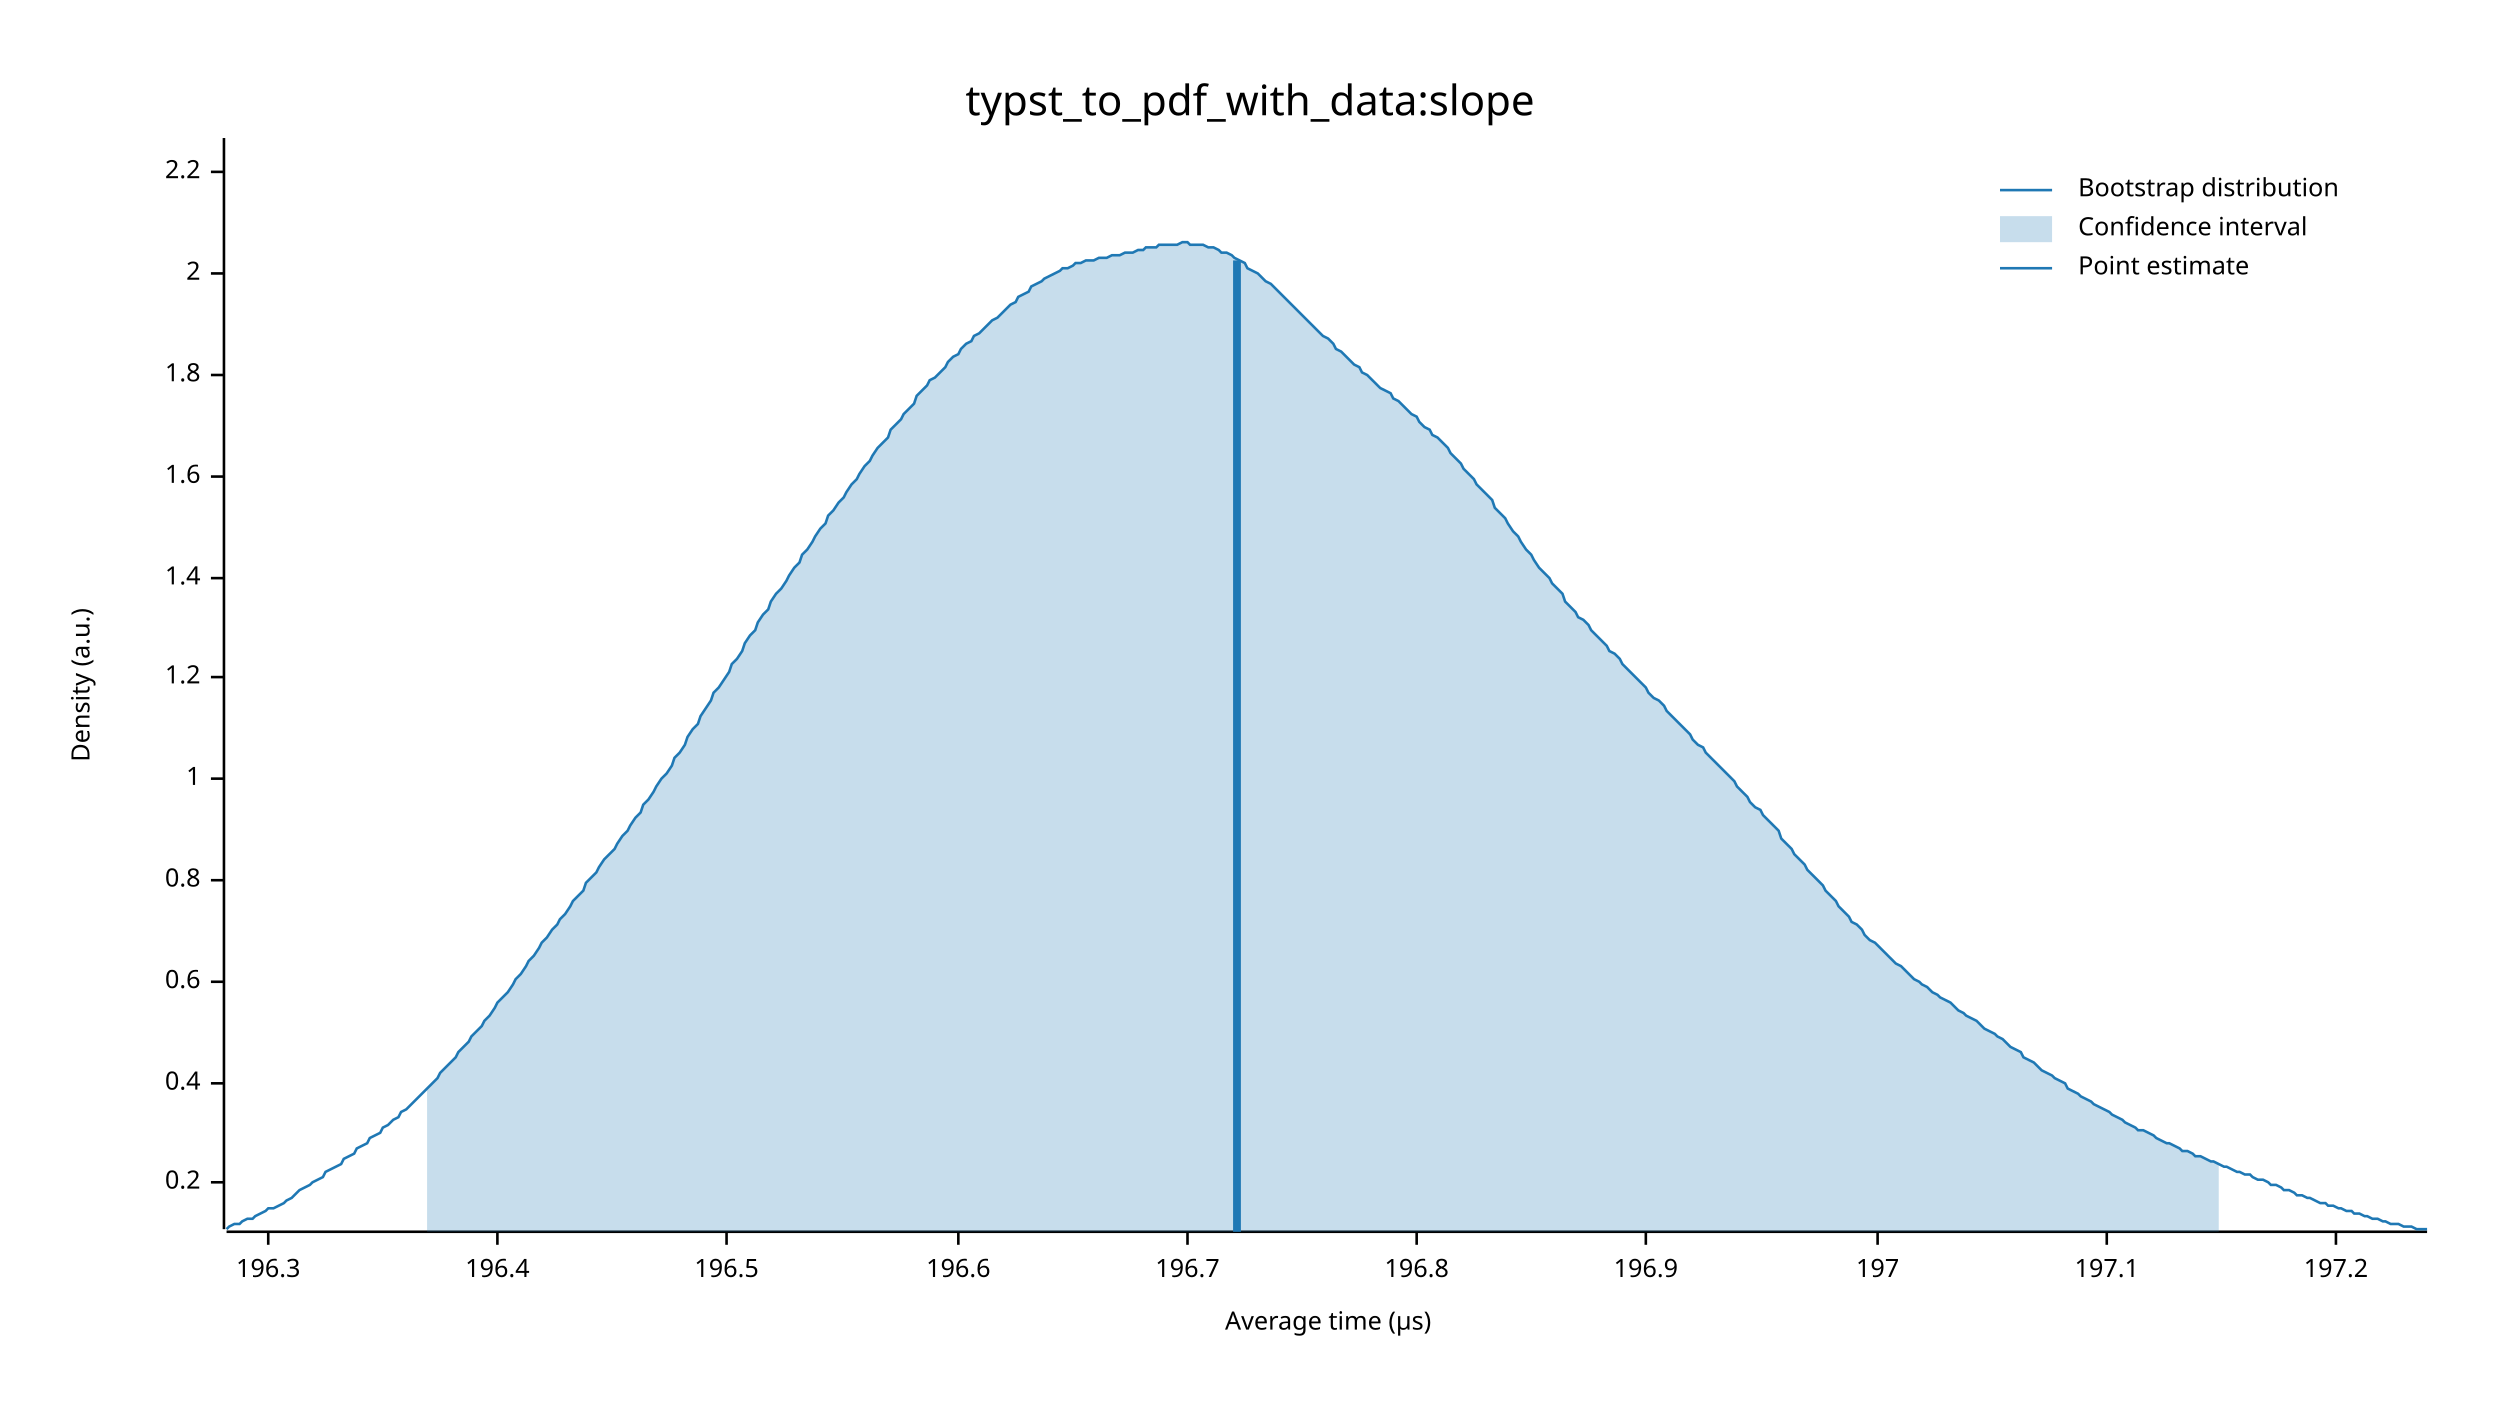
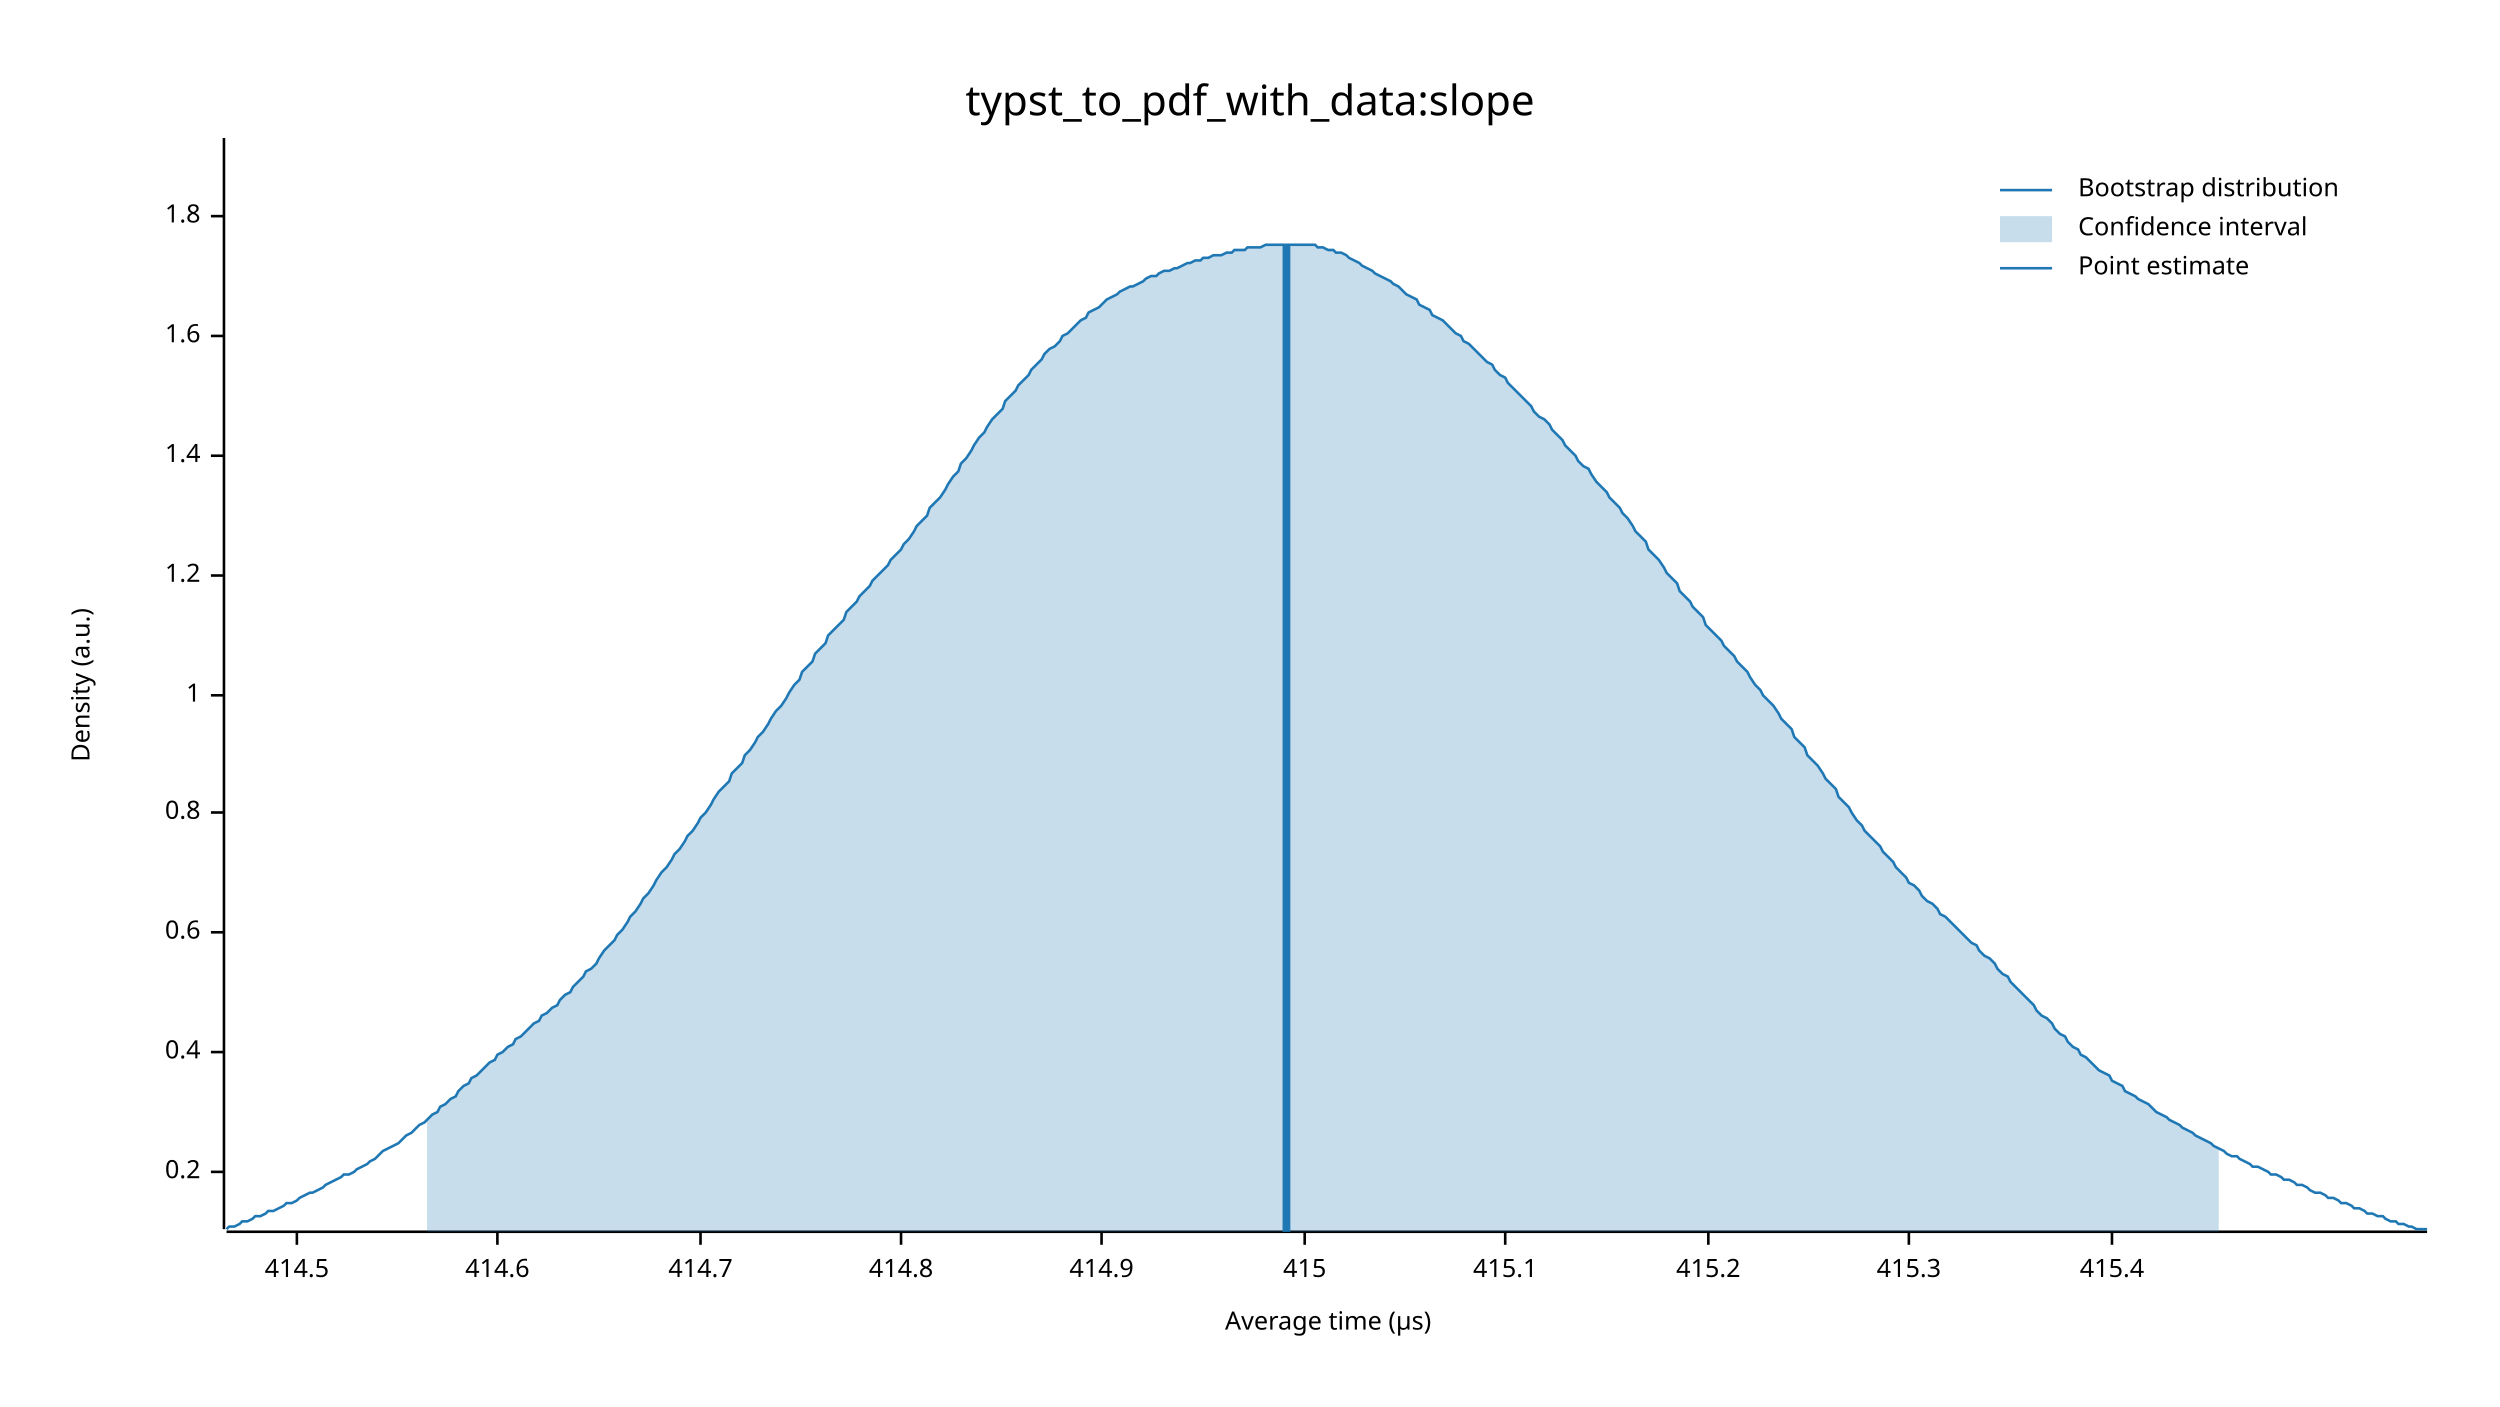
<svg xmlns="http://www.w3.org/2000/svg" width="960" height="540" viewBox="0 0 960 540">
  <text x="480" y="32" dy="0.76em" text-anchor="middle" font-family="sans-serif" font-size="16.129" opacity="1" fill="#000000">
typst_to_pdf_with_data:slope
</text>
  <text x="27" y="263" dy="0.76em" text-anchor="middle" font-family="sans-serif" font-size="9.677" opacity="1" fill="#000000" transform="rotate(270, 27, 263)">
Density (a.u.)
</text>
  <text x="510" y="513" dy="-0.5ex" text-anchor="middle" font-family="sans-serif" font-size="9.677" opacity="1" fill="#000000">
Average time (µs)
</text>
  <polyline fill="none" opacity="1" stroke="#000000" stroke-width="1" points="86,53 86,472 " />
-   <text x="77" y="454" dy="0.5ex" text-anchor="end" font-family="sans-serif" font-size="9.677" opacity="1" fill="#000000">
+   <text x="77" y="450" dy="0.5ex" text-anchor="end" font-family="sans-serif" font-size="9.677" opacity="1" fill="#000000">
0.2
</text>
-   <polyline fill="none" opacity="1" stroke="#000000" stroke-width="1" points="81,454 86,454 " />
-   <text x="77" y="416" dy="0.5ex" text-anchor="end" font-family="sans-serif" font-size="9.677" opacity="1" fill="#000000">
+   <polyline fill="none" opacity="1" stroke="#000000" stroke-width="1" points="81,450 86,450 " />
+   <text x="77" y="404" dy="0.5ex" text-anchor="end" font-family="sans-serif" font-size="9.677" opacity="1" fill="#000000">
0.4
</text>
-   <polyline fill="none" opacity="1" stroke="#000000" stroke-width="1" points="81,416 86,416 " />
-   <text x="77" y="377" dy="0.5ex" text-anchor="end" font-family="sans-serif" font-size="9.677" opacity="1" fill="#000000">
+   <polyline fill="none" opacity="1" stroke="#000000" stroke-width="1" points="81,404 86,404 " />
+   <text x="77" y="358" dy="0.5ex" text-anchor="end" font-family="sans-serif" font-size="9.677" opacity="1" fill="#000000">
0.6
</text>
-   <polyline fill="none" opacity="1" stroke="#000000" stroke-width="1" points="81,377 86,377 " />
-   <text x="77" y="338" dy="0.5ex" text-anchor="end" font-family="sans-serif" font-size="9.677" opacity="1" fill="#000000">
+   <polyline fill="none" opacity="1" stroke="#000000" stroke-width="1" points="81,358 86,358 " />
+   <text x="77" y="312" dy="0.5ex" text-anchor="end" font-family="sans-serif" font-size="9.677" opacity="1" fill="#000000">
0.8
</text>
-   <polyline fill="none" opacity="1" stroke="#000000" stroke-width="1" points="81,338 86,338 " />
-   <text x="77" y="299" dy="0.5ex" text-anchor="end" font-family="sans-serif" font-size="9.677" opacity="1" fill="#000000">
+   <polyline fill="none" opacity="1" stroke="#000000" stroke-width="1" points="81,312 86,312 " />
+   <text x="77" y="267" dy="0.5ex" text-anchor="end" font-family="sans-serif" font-size="9.677" opacity="1" fill="#000000">
1
</text>
-   <polyline fill="none" opacity="1" stroke="#000000" stroke-width="1" points="81,299 86,299 " />
-   <text x="77" y="260" dy="0.5ex" text-anchor="end" font-family="sans-serif" font-size="9.677" opacity="1" fill="#000000">
+   <polyline fill="none" opacity="1" stroke="#000000" stroke-width="1" points="81,267 86,267 " />
+   <text x="77" y="221" dy="0.5ex" text-anchor="end" font-family="sans-serif" font-size="9.677" opacity="1" fill="#000000">
1.2
</text>
-   <polyline fill="none" opacity="1" stroke="#000000" stroke-width="1" points="81,260 86,260 " />
-   <text x="77" y="222" dy="0.5ex" text-anchor="end" font-family="sans-serif" font-size="9.677" opacity="1" fill="#000000">
+   <polyline fill="none" opacity="1" stroke="#000000" stroke-width="1" points="81,221 86,221 " />
+   <text x="77" y="175" dy="0.5ex" text-anchor="end" font-family="sans-serif" font-size="9.677" opacity="1" fill="#000000">
1.4
</text>
-   <polyline fill="none" opacity="1" stroke="#000000" stroke-width="1" points="81,222 86,222 " />
-   <text x="77" y="183" dy="0.5ex" text-anchor="end" font-family="sans-serif" font-size="9.677" opacity="1" fill="#000000">
+   <polyline fill="none" opacity="1" stroke="#000000" stroke-width="1" points="81,175 86,175 " />
+   <text x="77" y="129" dy="0.5ex" text-anchor="end" font-family="sans-serif" font-size="9.677" opacity="1" fill="#000000">
1.6
</text>
-   <polyline fill="none" opacity="1" stroke="#000000" stroke-width="1" points="81,183 86,183 " />
-   <text x="77" y="144" dy="0.5ex" text-anchor="end" font-family="sans-serif" font-size="9.677" opacity="1" fill="#000000">
+   <polyline fill="none" opacity="1" stroke="#000000" stroke-width="1" points="81,129 86,129 " />
+   <text x="77" y="83" dy="0.5ex" text-anchor="end" font-family="sans-serif" font-size="9.677" opacity="1" fill="#000000">
1.8
</text>
-   <polyline fill="none" opacity="1" stroke="#000000" stroke-width="1" points="81,144 86,144 " />
-   <text x="77" y="105" dy="0.5ex" text-anchor="end" font-family="sans-serif" font-size="9.677" opacity="1" fill="#000000">
- 2
+   <polyline fill="none" opacity="1" stroke="#000000" stroke-width="1" points="81,83 86,83 " />
+   <polyline fill="none" opacity="1" stroke="#000000" stroke-width="1" points="87,473 932,473 " />
+   <text x="114" y="483" dy="0.76em" text-anchor="middle" font-family="sans-serif" font-size="9.677" opacity="1" fill="#000000">
+ 414.5
</text>
-   <polyline fill="none" opacity="1" stroke="#000000" stroke-width="1" points="81,105 86,105 " />
-   <text x="77" y="66" dy="0.5ex" text-anchor="end" font-family="sans-serif" font-size="9.677" opacity="1" fill="#000000">
- 2.2
- </text>
-   <polyline fill="none" opacity="1" stroke="#000000" stroke-width="1" points="81,66 86,66 " />
-   <polyline fill="none" opacity="1" stroke="#000000" stroke-width="1" points="87,473 932,473 " />
-   <text x="103" y="483" dy="0.76em" text-anchor="middle" font-family="sans-serif" font-size="9.677" opacity="1" fill="#000000">
- 196.3
- </text>
-   <polyline fill="none" opacity="1" stroke="#000000" stroke-width="1" points="103,473 103,478 " />
+   <polyline fill="none" opacity="1" stroke="#000000" stroke-width="1" points="114,473 114,478 " />
  <text x="191" y="483" dy="0.76em" text-anchor="middle" font-family="sans-serif" font-size="9.677" opacity="1" fill="#000000">
- 196.4
+ 414.6
</text>
  <polyline fill="none" opacity="1" stroke="#000000" stroke-width="1" points="191,473 191,478 " />
-   <text x="279" y="483" dy="0.76em" text-anchor="middle" font-family="sans-serif" font-size="9.677" opacity="1" fill="#000000">
- 196.5
+   <text x="269" y="483" dy="0.76em" text-anchor="middle" font-family="sans-serif" font-size="9.677" opacity="1" fill="#000000">
+ 414.7
</text>
-   <polyline fill="none" opacity="1" stroke="#000000" stroke-width="1" points="279,473 279,478 " />
-   <text x="368" y="483" dy="0.76em" text-anchor="middle" font-family="sans-serif" font-size="9.677" opacity="1" fill="#000000">
- 196.6
+   <polyline fill="none" opacity="1" stroke="#000000" stroke-width="1" points="269,473 269,478 " />
+   <text x="346" y="483" dy="0.76em" text-anchor="middle" font-family="sans-serif" font-size="9.677" opacity="1" fill="#000000">
+ 414.8
</text>
-   <polyline fill="none" opacity="1" stroke="#000000" stroke-width="1" points="368,473 368,478 " />
-   <text x="456" y="483" dy="0.76em" text-anchor="middle" font-family="sans-serif" font-size="9.677" opacity="1" fill="#000000">
- 196.7
+   <polyline fill="none" opacity="1" stroke="#000000" stroke-width="1" points="346,473 346,478 " />
+   <text x="423" y="483" dy="0.76em" text-anchor="middle" font-family="sans-serif" font-size="9.677" opacity="1" fill="#000000">
+ 414.9
</text>
-   <polyline fill="none" opacity="1" stroke="#000000" stroke-width="1" points="456,473 456,478 " />
-   <text x="544" y="483" dy="0.76em" text-anchor="middle" font-family="sans-serif" font-size="9.677" opacity="1" fill="#000000">
- 196.8
+   <polyline fill="none" opacity="1" stroke="#000000" stroke-width="1" points="423,473 423,478 " />
+   <text x="501" y="483" dy="0.76em" text-anchor="middle" font-family="sans-serif" font-size="9.677" opacity="1" fill="#000000">
+ 415
</text>
-   <polyline fill="none" opacity="1" stroke="#000000" stroke-width="1" points="544,473 544,478 " />
-   <text x="632" y="483" dy="0.76em" text-anchor="middle" font-family="sans-serif" font-size="9.677" opacity="1" fill="#000000">
- 196.9
+   <polyline fill="none" opacity="1" stroke="#000000" stroke-width="1" points="501,473 501,478 " />
+   <text x="578" y="483" dy="0.76em" text-anchor="middle" font-family="sans-serif" font-size="9.677" opacity="1" fill="#000000">
+ 415.1
</text>
-   <polyline fill="none" opacity="1" stroke="#000000" stroke-width="1" points="632,473 632,478 " />
-   <text x="721" y="483" dy="0.76em" text-anchor="middle" font-family="sans-serif" font-size="9.677" opacity="1" fill="#000000">
- 197
+   <polyline fill="none" opacity="1" stroke="#000000" stroke-width="1" points="578,473 578,478 " />
+   <text x="656" y="483" dy="0.76em" text-anchor="middle" font-family="sans-serif" font-size="9.677" opacity="1" fill="#000000">
+ 415.2
</text>
-   <polyline fill="none" opacity="1" stroke="#000000" stroke-width="1" points="721,473 721,478 " />
-   <text x="809" y="483" dy="0.76em" text-anchor="middle" font-family="sans-serif" font-size="9.677" opacity="1" fill="#000000">
- 197.1
+   <polyline fill="none" opacity="1" stroke="#000000" stroke-width="1" points="656,473 656,478 " />
+   <text x="733" y="483" dy="0.76em" text-anchor="middle" font-family="sans-serif" font-size="9.677" opacity="1" fill="#000000">
+ 415.3
</text>
-   <polyline fill="none" opacity="1" stroke="#000000" stroke-width="1" points="809,473 809,478 " />
-   <text x="897" y="483" dy="0.76em" text-anchor="middle" font-family="sans-serif" font-size="9.677" opacity="1" fill="#000000">
- 197.2
+   <polyline fill="none" opacity="1" stroke="#000000" stroke-width="1" points="733,473 733,478 " />
+   <text x="811" y="483" dy="0.76em" text-anchor="middle" font-family="sans-serif" font-size="9.677" opacity="1" fill="#000000">
+ 415.4
</text>
-   <polyline fill="none" opacity="1" stroke="#000000" stroke-width="1" points="897,473 897,478 " />
-   <polyline fill="none" opacity="1" stroke="#1F78B4" stroke-width="1" points="87,472 88,471 90,470 92,470 93,469 95,468 97,468 98,467 100,466 102,465 103,464 105,464 107,463 109,462 110,461 112,460 114,458 115,457 117,456 119,455 120,454 122,453 124,452 125,450 127,449 129,448 131,447 132,445 134,444 136,443 137,441 139,440 141,439 142,437 144,436 146,435 147,433 149,432 151,430 153,429 154,427 156,426 158,424 159,423 161,421 163,419 164,418 166,416 168,414 169,412 171,410 173,408 175,406 176,404 178,402 180,400 181,398 183,396 185,394 186,392 188,390 190,387 191,385 193,383 195,381 197,378 198,376 200,374 202,371 203,369 205,367 207,364 208,362 210,360 212,357 214,355 215,353 217,351 219,348 220,346 222,344 224,342 225,339 227,337 229,335 230,333 232,330 234,328 236,326 237,324 239,321 241,319 242,317 244,314 246,312 247,309 249,307 251,304 252,302 254,299 256,297 258,294 259,291 261,289 263,286 264,283 266,280 268,278 269,275 271,272 273,269 274,266 276,264 278,261 280,258 281,255 283,253 285,250 286,247 288,244 290,242 291,239 293,236 295,234 296,231 298,228 300,226 302,223 303,221 305,218 307,216 308,213 310,211 312,208 313,206 315,203 317,201 318,198 320,196 322,193 324,191 325,189 327,186 329,184 330,182 332,179 334,177 335,175 337,172 339,170 341,168 342,165 344,163 346,161 347,159 349,157 351,155 352,152 354,150 356,148 357,146 359,145 361,143 363,141 364,139 366,137 368,136 369,134 371,132 373,131 374,129 376,128 378,126 379,125 381,123 383,122 385,120 386,119 388,117 390,116 391,114 393,113 395,112 396,110 398,109 400,108 401,107 403,106 405,105 407,104 408,103 410,103 412,102 413,101 415,101 417,100 418,100 420,100 422,99 423,99 425,99 427,98 429,98 430,98 432,97 434,97 435,97 437,96 439,96 440,95 442,95 444,95 445,94 447,94 449,94 451,94 452,94 454,93 456,93 457,94 459,94 461,94 462,94 464,95 466,95 468,96 469,97 471,97 473,98 474,99 476,100 478,101 479,103 481,104 483,105 484,106 486,108 488,109 490,111 491,112 493,114 495,116 496,117 498,119 500,121 501,122 503,124 505,126 506,127 508,129 510,130 512,132 513,134 515,135 517,137 518,138 520,140 522,141 523,143 525,144 527,146 528,147 530,149 532,150 534,151 535,153 537,154 539,156 540,157 542,159 544,160 545,162 547,164 549,165 550,167 552,168 554,170 556,172 557,174 559,176 561,178 562,180 564,182 566,184 567,186 569,188 571,190 573,192 574,195 576,197 578,199 579,201 581,204 583,206 584,208 586,211 588,213 589,215 591,218 593,220 595,222 596,224 598,226 600,228 601,231 603,233 605,235 606,237 608,238 610,240 611,242 613,244 615,246 617,248 618,250 620,251 622,253 623,255 625,257 627,259 628,260 630,262 632,264 633,266 635,268 637,269 639,271 640,273 642,275 644,277 645,278 647,280 649,282 650,284 652,286 654,287 655,289 657,291 659,293 661,295 662,296 664,298 666,300 667,302 669,304 671,306 672,308 674,310 676,311 677,313 679,315 681,317 683,319 684,322 686,324 688,326 689,328 691,330 693,332 694,334 696,336 698,338 700,340 701,342 703,344 705,346 706,348 708,350 710,352 711,354 713,355 715,357 716,359 718,361 720,362 722,364 723,365 725,367 727,369 728,370 730,371 732,373 733,374 735,376 737,377 738,378 740,379 742,381 744,382 745,383 747,384 749,385 750,386 752,388 754,389 755,390 757,391 759,392 760,393 762,395 764,396 766,397 767,398 769,399 771,401 772,402 774,403 776,404 777,406 779,407 781,408 782,409 784,411 786,412 788,413 789,414 791,415 793,416 794,418 796,419 798,420 799,421 801,422 803,423 804,424 806,425 808,426 810,427 811,428 813,429 815,430 816,431 818,432 820,433 821,434 823,434 825,435 827,436 828,437 830,438 832,439 833,439 835,440 837,441 838,442 840,442 842,443 843,444 845,444 847,445 849,446 850,446 852,447 854,448 855,448 857,449 859,450 860,450 862,451 864,451 865,452 867,453 869,453 871,454 872,455 874,455 876,456 877,457 879,457 881,458 882,459 884,459 886,460 887,460 889,461 891,462 893,462 894,463 896,463 898,464 899,464 901,465 903,465 904,466 906,466 908,467 909,467 911,468 913,468 915,469 916,469 918,470 920,470 921,470 923,471 925,471 926,471 928,472 930,472 932,472 " />
-   <polygon opacity="0.25" fill="#1F78B4" points="164,418 166,416 168,414 169,412 171,410 173,408 175,406 176,404 178,402 180,400 181,398 183,396 185,394 186,392 188,390 190,387 191,385 193,383 195,381 197,378 198,376 200,374 202,371 203,369 205,367 207,364 208,362 210,360 212,357 214,355 215,353 217,351 219,348 220,346 222,344 224,342 225,339 227,337 229,335 230,333 232,330 234,328 236,326 237,324 239,321 241,319 242,317 244,314 246,312 247,309 249,307 251,304 252,302 254,299 256,297 258,294 259,291 261,289 263,286 264,283 266,280 268,278 269,275 271,272 273,269 274,266 276,264 278,261 280,258 281,255 283,253 285,250 286,247 288,244 290,242 291,239 293,236 295,234 296,231 298,228 300,226 302,223 303,221 305,218 307,216 308,213 310,211 312,208 313,206 315,203 317,201 318,198 320,196 322,193 324,191 325,189 327,186 329,184 330,182 332,179 334,177 335,175 337,172 339,170 341,168 342,165 344,163 346,161 347,159 349,157 351,155 352,152 354,150 356,148 357,146 359,145 361,143 363,141 364,139 366,137 368,136 369,134 371,132 373,131 374,129 376,128 378,126 379,125 381,123 383,122 385,120 386,119 388,117 390,116 391,114 393,113 395,112 396,110 398,109 400,108 401,107 403,106 405,105 407,104 408,103 410,103 412,102 413,101 415,101 417,100 418,100 420,100 422,99 423,99 425,99 427,98 429,98 430,98 432,97 434,97 435,97 437,96 439,96 440,95 442,95 444,95 445,94 447,94 449,94 451,94 452,94 454,93 456,93 457,94 459,94 461,94 462,94 464,95 466,95 468,96 469,97 471,97 473,98 474,99 476,100 478,101 479,103 481,104 483,105 484,106 486,108 488,109 490,111 491,112 493,114 495,116 496,117 498,119 500,121 501,122 503,124 505,126 506,127 508,129 510,130 512,132 513,134 515,135 517,137 518,138 520,140 522,141 523,143 525,144 527,146 528,147 530,149 532,150 534,151 535,153 537,154 539,156 540,157 542,159 544,160 545,162 547,164 549,165 550,167 552,168 554,170 556,172 557,174 559,176 561,178 562,180 564,182 566,184 567,186 569,188 571,190 573,192 574,195 576,197 578,199 579,201 581,204 583,206 584,208 586,211 588,213 589,215 591,218 593,220 595,222 596,224 598,226 600,228 601,231 603,233 605,235 606,237 608,238 610,240 611,242 613,244 615,246 617,248 618,250 620,251 622,253 623,255 625,257 627,259 628,260 630,262 632,264 633,266 635,268 637,269 639,271 640,273 642,275 644,277 645,278 647,280 649,282 650,284 652,286 654,287 655,289 657,291 659,293 661,295 662,296 664,298 666,300 667,302 669,304 671,306 672,308 674,310 676,311 677,313 679,315 681,317 683,319 684,322 686,324 688,326 689,328 691,330 693,332 694,334 696,336 698,338 700,340 701,342 703,344 705,346 706,348 708,350 710,352 711,354 713,355 715,357 716,359 718,361 720,362 722,364 723,365 725,367 727,369 728,370 730,371 732,373 733,374 735,376 737,377 738,378 740,379 742,381 744,382 745,383 747,384 749,385 750,386 752,388 754,389 755,390 757,391 759,392 760,393 762,395 764,396 766,397 767,398 769,399 771,401 772,402 774,403 776,404 777,406 779,407 781,408 782,409 784,411 786,412 788,413 789,414 791,415 793,416 794,418 796,419 798,420 799,421 801,422 803,423 804,424 806,425 808,426 810,427 811,428 813,429 815,430 816,431 818,432 820,433 821,434 823,434 825,435 827,436 828,437 830,438 832,439 833,439 835,440 837,441 838,442 840,442 842,443 843,444 845,444 847,445 849,446 850,446 852,447 852,473 164,473 " />
-   <polyline fill="none" opacity="1" stroke="#1F78B4" stroke-width="3" points="475,473 475,100 " />
+   <polyline fill="none" opacity="1" stroke="#000000" stroke-width="1" points="811,473 811,478 " />
+   <polyline fill="none" opacity="1" stroke="#1F78B4" stroke-width="1" points="87,472 88,471 90,471 92,470 93,469 95,469 97,468 98,467 100,467 102,466 103,465 105,465 107,464 109,463 110,462 112,462 114,461 115,460 117,459 119,458 120,458 122,457 124,456 125,455 127,454 129,453 131,452 132,451 134,451 136,450 137,449 139,448 141,447 142,446 144,445 146,443 147,442 149,441 151,440 153,439 154,438 156,436 158,435 159,434 161,432 163,431 164,430 166,428 168,427 169,425 171,424 173,422 175,421 176,419 178,417 180,416 181,414 183,413 185,411 186,410 188,408 190,407 191,405 193,404 195,402 197,401 198,399 200,398 202,396 203,395 205,393 207,392 208,390 210,389 212,387 214,386 215,384 217,382 219,381 220,379 222,377 224,375 225,373 227,372 229,370 230,368 232,365 234,363 236,361 237,359 239,357 241,354 242,352 244,350 246,347 247,345 249,343 251,340 252,338 254,335 256,333 258,330 259,328 261,326 263,323 264,321 266,319 268,316 269,314 271,312 273,309 274,307 276,304 278,302 280,300 281,297 283,295 285,293 286,290 288,288 290,285 291,283 293,281 295,278 296,276 298,273 300,271 302,268 303,266 305,263 307,261 308,258 310,256 312,254 313,251 315,249 317,247 318,244 320,242 322,240 324,238 325,235 327,233 329,231 330,229 332,227 334,225 335,223 337,221 339,219 341,217 342,215 344,213 346,211 347,209 349,207 351,204 352,202 354,200 356,198 357,195 359,193 361,191 363,188 364,186 366,183 368,181 369,178 371,176 373,173 374,171 376,168 378,166 379,164 381,161 383,159 385,157 386,154 388,152 390,150 391,148 393,146 395,144 396,142 398,140 400,138 401,136 403,134 405,133 407,131 408,129 410,128 412,126 413,125 415,123 417,122 418,120 420,119 422,118 423,117 425,115 427,114 429,113 430,112 432,111 434,110 435,110 437,109 439,108 440,107 442,106 444,106 445,105 447,104 449,104 451,103 452,103 454,102 456,101 457,101 459,100 461,100 462,99 464,99 466,98 468,98 469,98 471,97 473,97 474,96 476,96 478,96 479,95 481,95 483,95 484,95 486,94 488,94 490,94 491,94 493,94 495,94 496,94 498,94 500,94 501,94 503,94 505,94 506,95 508,95 510,96 512,96 513,97 515,97 517,98 518,99 520,100 522,101 523,102 525,103 527,104 528,105 530,106 532,107 534,108 535,109 537,110 539,112 540,113 542,114 544,115 545,117 547,118 549,119 550,121 552,122 554,123 556,125 557,126 559,128 561,129 562,131 564,132 566,134 567,135 569,137 571,139 573,140 574,142 576,144 578,145 579,147 581,149 583,151 584,152 586,154 588,156 589,158 591,160 593,161 595,163 596,165 598,167 600,169 601,171 603,173 605,175 606,177 608,179 610,180 611,182 613,185 615,187 617,189 618,191 620,193 622,195 623,197 625,199 627,202 628,204 630,206 632,208 633,211 635,213 637,215 639,218 640,220 642,222 644,224 645,227 647,229 649,231 650,233 652,235 654,237 655,240 657,242 659,244 661,246 662,248 664,250 666,252 667,254 669,256 671,258 672,260 674,263 676,265 677,267 679,269 681,271 683,274 684,276 686,278 688,280 689,283 691,285 693,287 694,290 696,292 698,294 700,297 701,299 703,301 705,303 706,306 708,308 710,310 711,312 713,315 715,317 716,319 718,321 720,323 722,325 723,327 725,329 727,331 728,333 730,335 732,337 733,339 735,340 737,342 738,344 740,346 742,347 744,349 745,351 747,352 749,354 750,355 752,357 754,359 755,360 757,362 759,363 760,365 762,367 764,368 766,370 767,372 769,374 771,375 772,377 774,379 776,381 777,382 779,384 781,386 782,388 784,390 786,391 788,393 789,395 791,397 793,398 794,400 796,402 798,403 799,405 801,406 803,408 804,409 806,411 808,412 810,413 811,415 813,416 815,417 816,419 818,420 820,421 821,422 823,423 825,424 827,426 828,427 830,428 832,429 833,430 835,431 837,432 838,433 840,434 842,435 843,436 845,437 847,438 849,439 850,440 852,441 854,442 855,443 857,444 859,444 860,445 862,446 864,447 865,448 867,448 869,449 871,450 872,451 874,451 876,452 877,453 879,453 881,454 882,455 884,455 886,456 887,457 889,458 891,458 893,459 894,460 896,460 898,461 899,462 901,462 903,463 904,464 906,464 908,465 909,466 911,466 913,467 915,467 916,468 918,469 920,469 921,470 923,470 925,471 926,471 928,472 930,472 932,472 " />
+   <polygon opacity="0.25" fill="#1F78B4" points="164,430 166,428 168,427 169,425 171,424 173,422 175,421 176,419 178,417 180,416 181,414 183,413 185,411 186,410 188,408 190,407 191,405 193,404 195,402 197,401 198,399 200,398 202,396 203,395 205,393 207,392 208,390 210,389 212,387 214,386 215,384 217,382 219,381 220,379 222,377 224,375 225,373 227,372 229,370 230,368 232,365 234,363 236,361 237,359 239,357 241,354 242,352 244,350 246,347 247,345 249,343 251,340 252,338 254,335 256,333 258,330 259,328 261,326 263,323 264,321 266,319 268,316 269,314 271,312 273,309 274,307 276,304 278,302 280,300 281,297 283,295 285,293 286,290 288,288 290,285 291,283 293,281 295,278 296,276 298,273 300,271 302,268 303,266 305,263 307,261 308,258 310,256 312,254 313,251 315,249 317,247 318,244 320,242 322,240 324,238 325,235 327,233 329,231 330,229 332,227 334,225 335,223 337,221 339,219 341,217 342,215 344,213 346,211 347,209 349,207 351,204 352,202 354,200 356,198 357,195 359,193 361,191 363,188 364,186 366,183 368,181 369,178 371,176 373,173 374,171 376,168 378,166 379,164 381,161 383,159 385,157 386,154 388,152 390,150 391,148 393,146 395,144 396,142 398,140 400,138 401,136 403,134 405,133 407,131 408,129 410,128 412,126 413,125 415,123 417,122 418,120 420,119 422,118 423,117 425,115 427,114 429,113 430,112 432,111 434,110 435,110 437,109 439,108 440,107 442,106 444,106 445,105 447,104 449,104 451,103 452,103 454,102 456,101 457,101 459,100 461,100 462,99 464,99 466,98 468,98 469,98 471,97 473,97 474,96 476,96 478,96 479,95 481,95 483,95 484,95 486,94 488,94 490,94 491,94 493,94 495,94 496,94 498,94 500,94 501,94 503,94 505,94 506,95 508,95 510,96 512,96 513,97 515,97 517,98 518,99 520,100 522,101 523,102 525,103 527,104 528,105 530,106 532,107 534,108 535,109 537,110 539,112 540,113 542,114 544,115 545,117 547,118 549,119 550,121 552,122 554,123 556,125 557,126 559,128 561,129 562,131 564,132 566,134 567,135 569,137 571,139 573,140 574,142 576,144 578,145 579,147 581,149 583,151 584,152 586,154 588,156 589,158 591,160 593,161 595,163 596,165 598,167 600,169 601,171 603,173 605,175 606,177 608,179 610,180 611,182 613,185 615,187 617,189 618,191 620,193 622,195 623,197 625,199 627,202 628,204 630,206 632,208 633,211 635,213 637,215 639,218 640,220 642,222 644,224 645,227 647,229 649,231 650,233 652,235 654,237 655,240 657,242 659,244 661,246 662,248 664,250 666,252 667,254 669,256 671,258 672,260 674,263 676,265 677,267 679,269 681,271 683,274 684,276 686,278 688,280 689,283 691,285 693,287 694,290 696,292 698,294 700,297 701,299 703,301 705,303 706,306 708,308 710,310 711,312 713,315 715,317 716,319 718,321 720,323 722,325 723,327 725,329 727,331 728,333 730,335 732,337 733,339 735,340 737,342 738,344 740,346 742,347 744,349 745,351 747,352 749,354 750,355 752,357 754,359 755,360 757,362 759,363 760,365 762,367 764,368 766,370 767,372 769,374 771,375 772,377 774,379 776,381 777,382 779,384 781,386 782,388 784,390 786,391 788,393 789,395 791,397 793,398 794,400 796,402 798,403 799,405 801,406 803,408 804,409 806,411 808,412 810,413 811,415 813,416 815,417 816,419 818,420 820,421 821,422 823,423 825,424 827,426 828,427 830,428 832,429 833,430 835,431 837,432 838,433 840,434 842,435 843,436 845,437 847,438 849,439 850,440 852,441 852,473 164,473 " />
+   <polyline fill="none" opacity="1" stroke="#1F78B4" stroke-width="3" points="494,473 494,94 " />
  <text x="798" y="68" dy="0.76em" text-anchor="start" font-family="sans-serif" font-size="9.677" opacity="1" fill="#000000">
Bootstrap distribution
</text>
  <text x="798" y="83" dy="0.76em" text-anchor="start" font-family="sans-serif" font-size="9.677" opacity="1" fill="#000000">
Confidence interval
</text>
  <text x="798" y="98" dy="0.76em" text-anchor="start" font-family="sans-serif" font-size="9.677" opacity="1" fill="#000000">
Point estimate
</text>
  <polyline fill="none" opacity="1" stroke="#1F78B4" stroke-width="1" points="768,73 788,73 " />
  <rect x="768" y="83" width="20" height="10" opacity="0.25" fill="#1F78B4" stroke="none" />
  <polyline fill="none" opacity="1" stroke="#1F78B4" stroke-width="1" points="768,103 788,103 " />
</svg>
